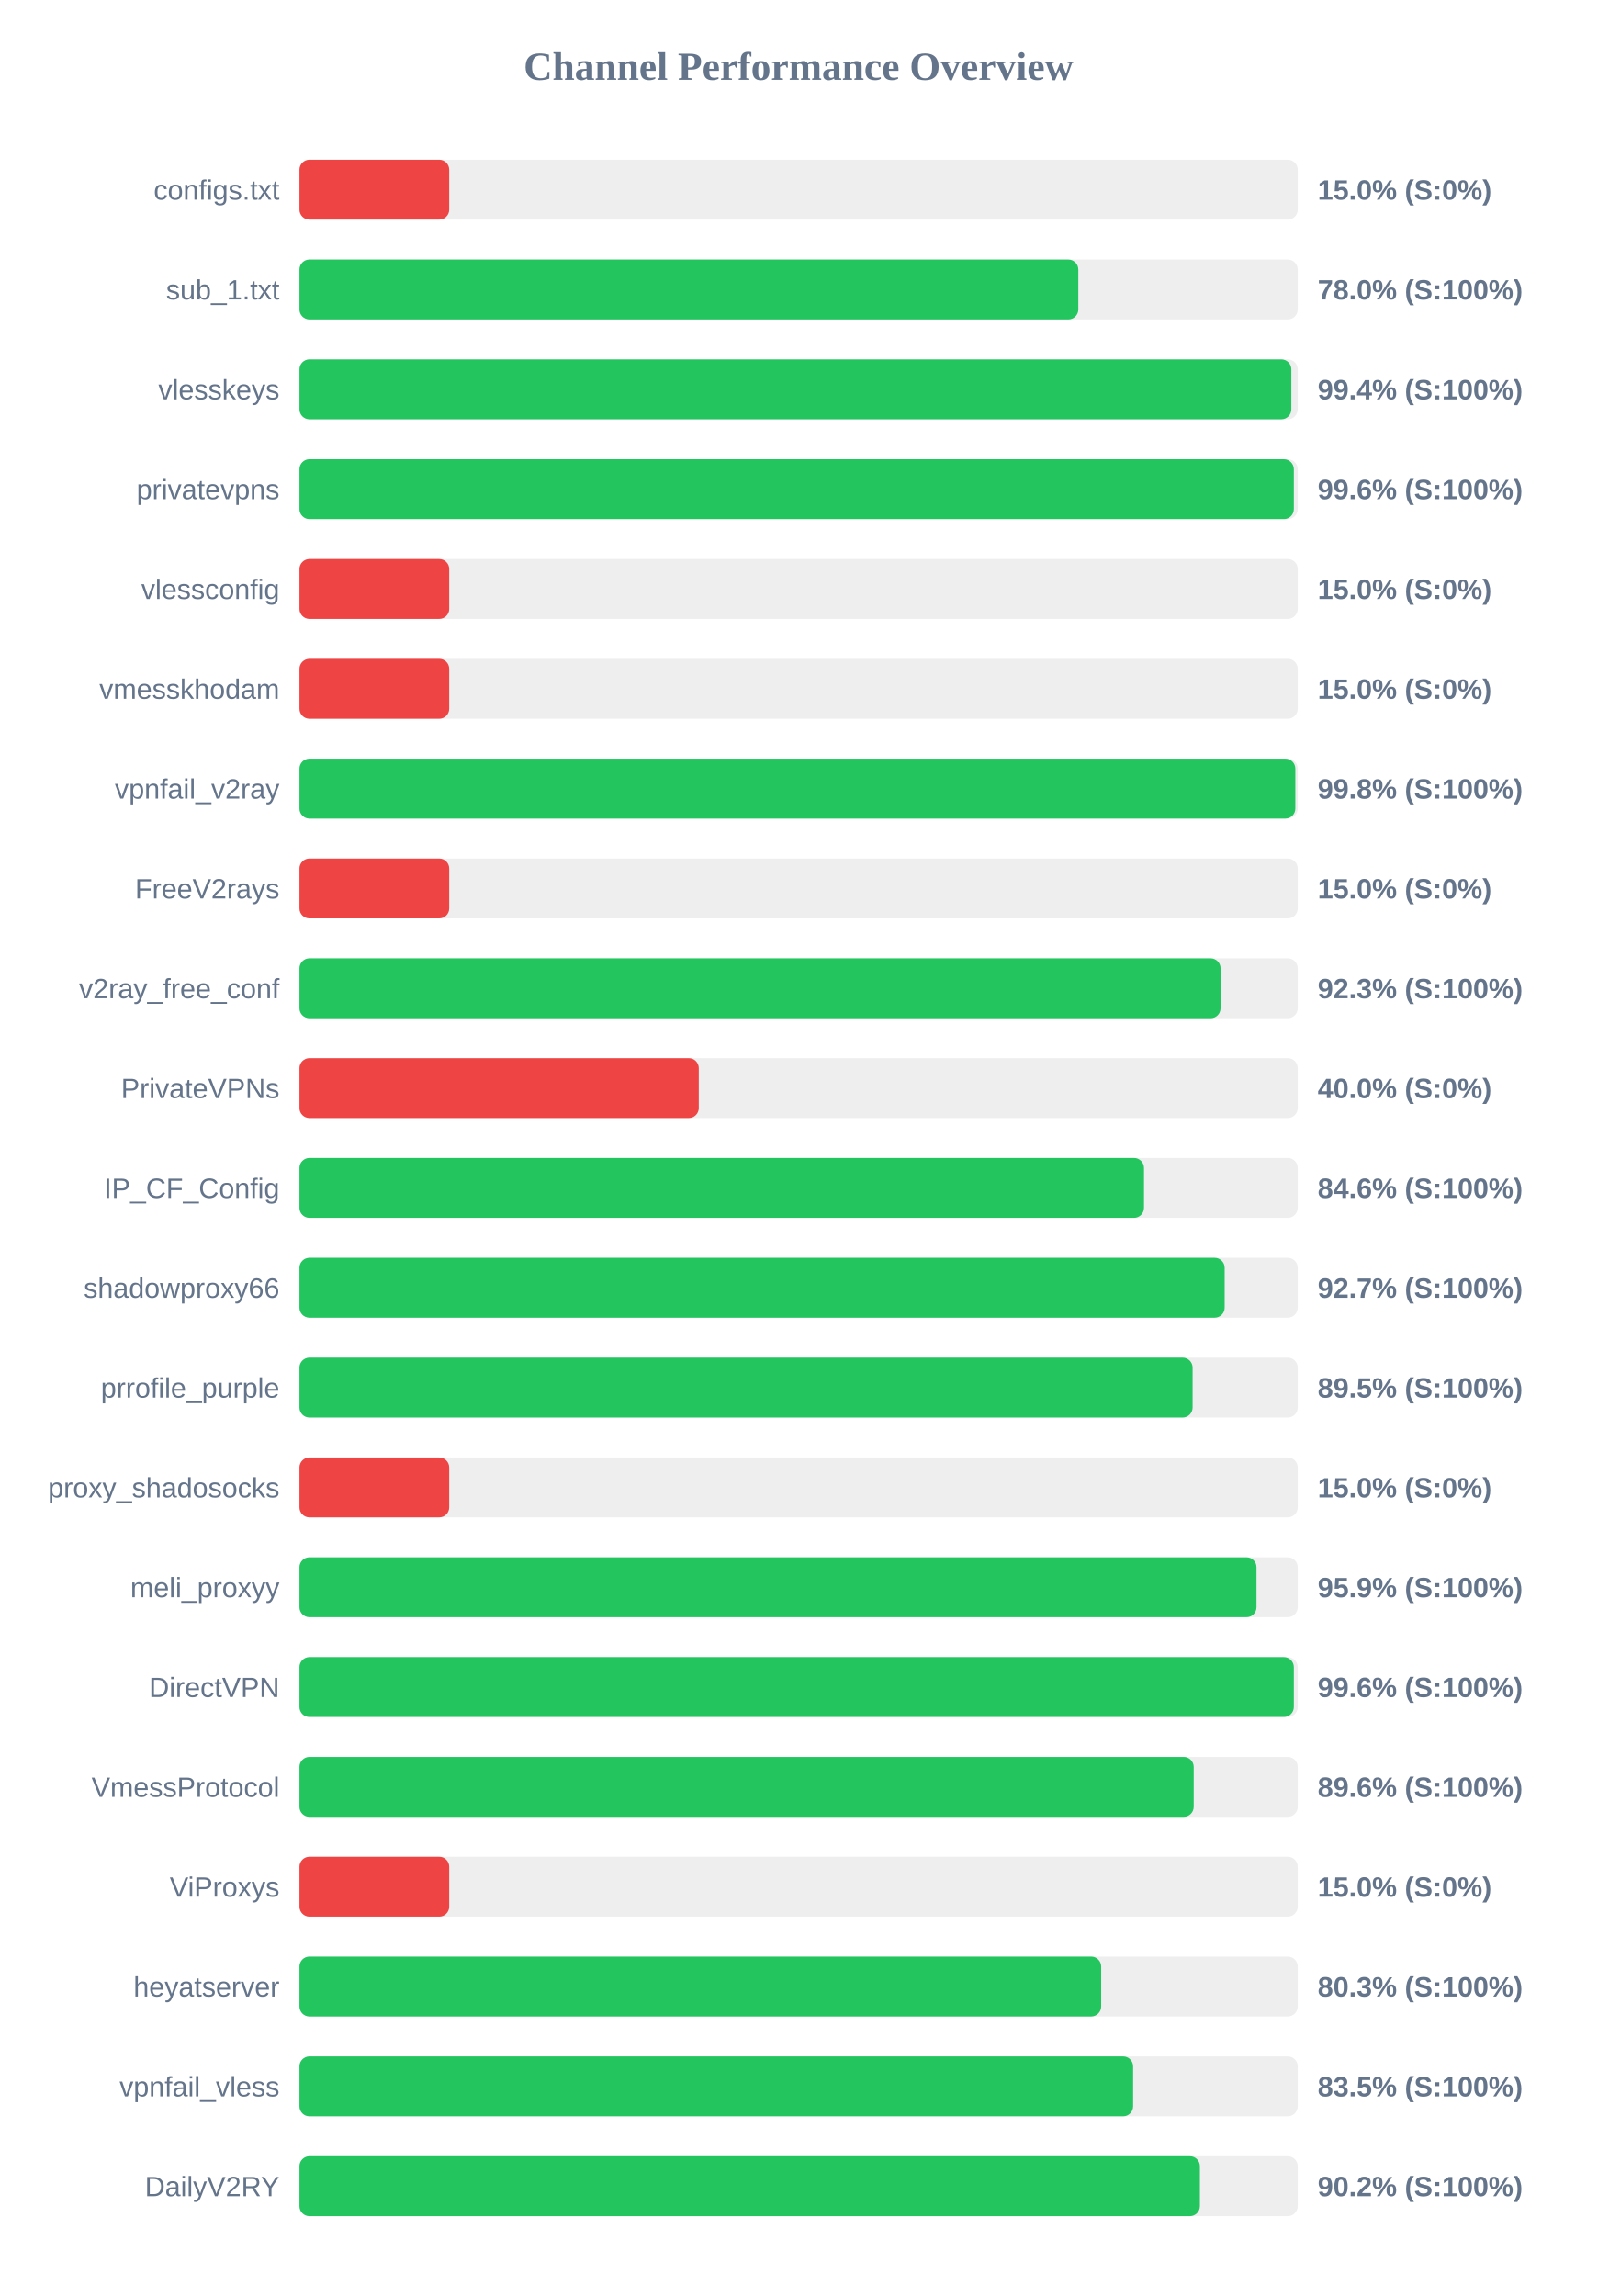
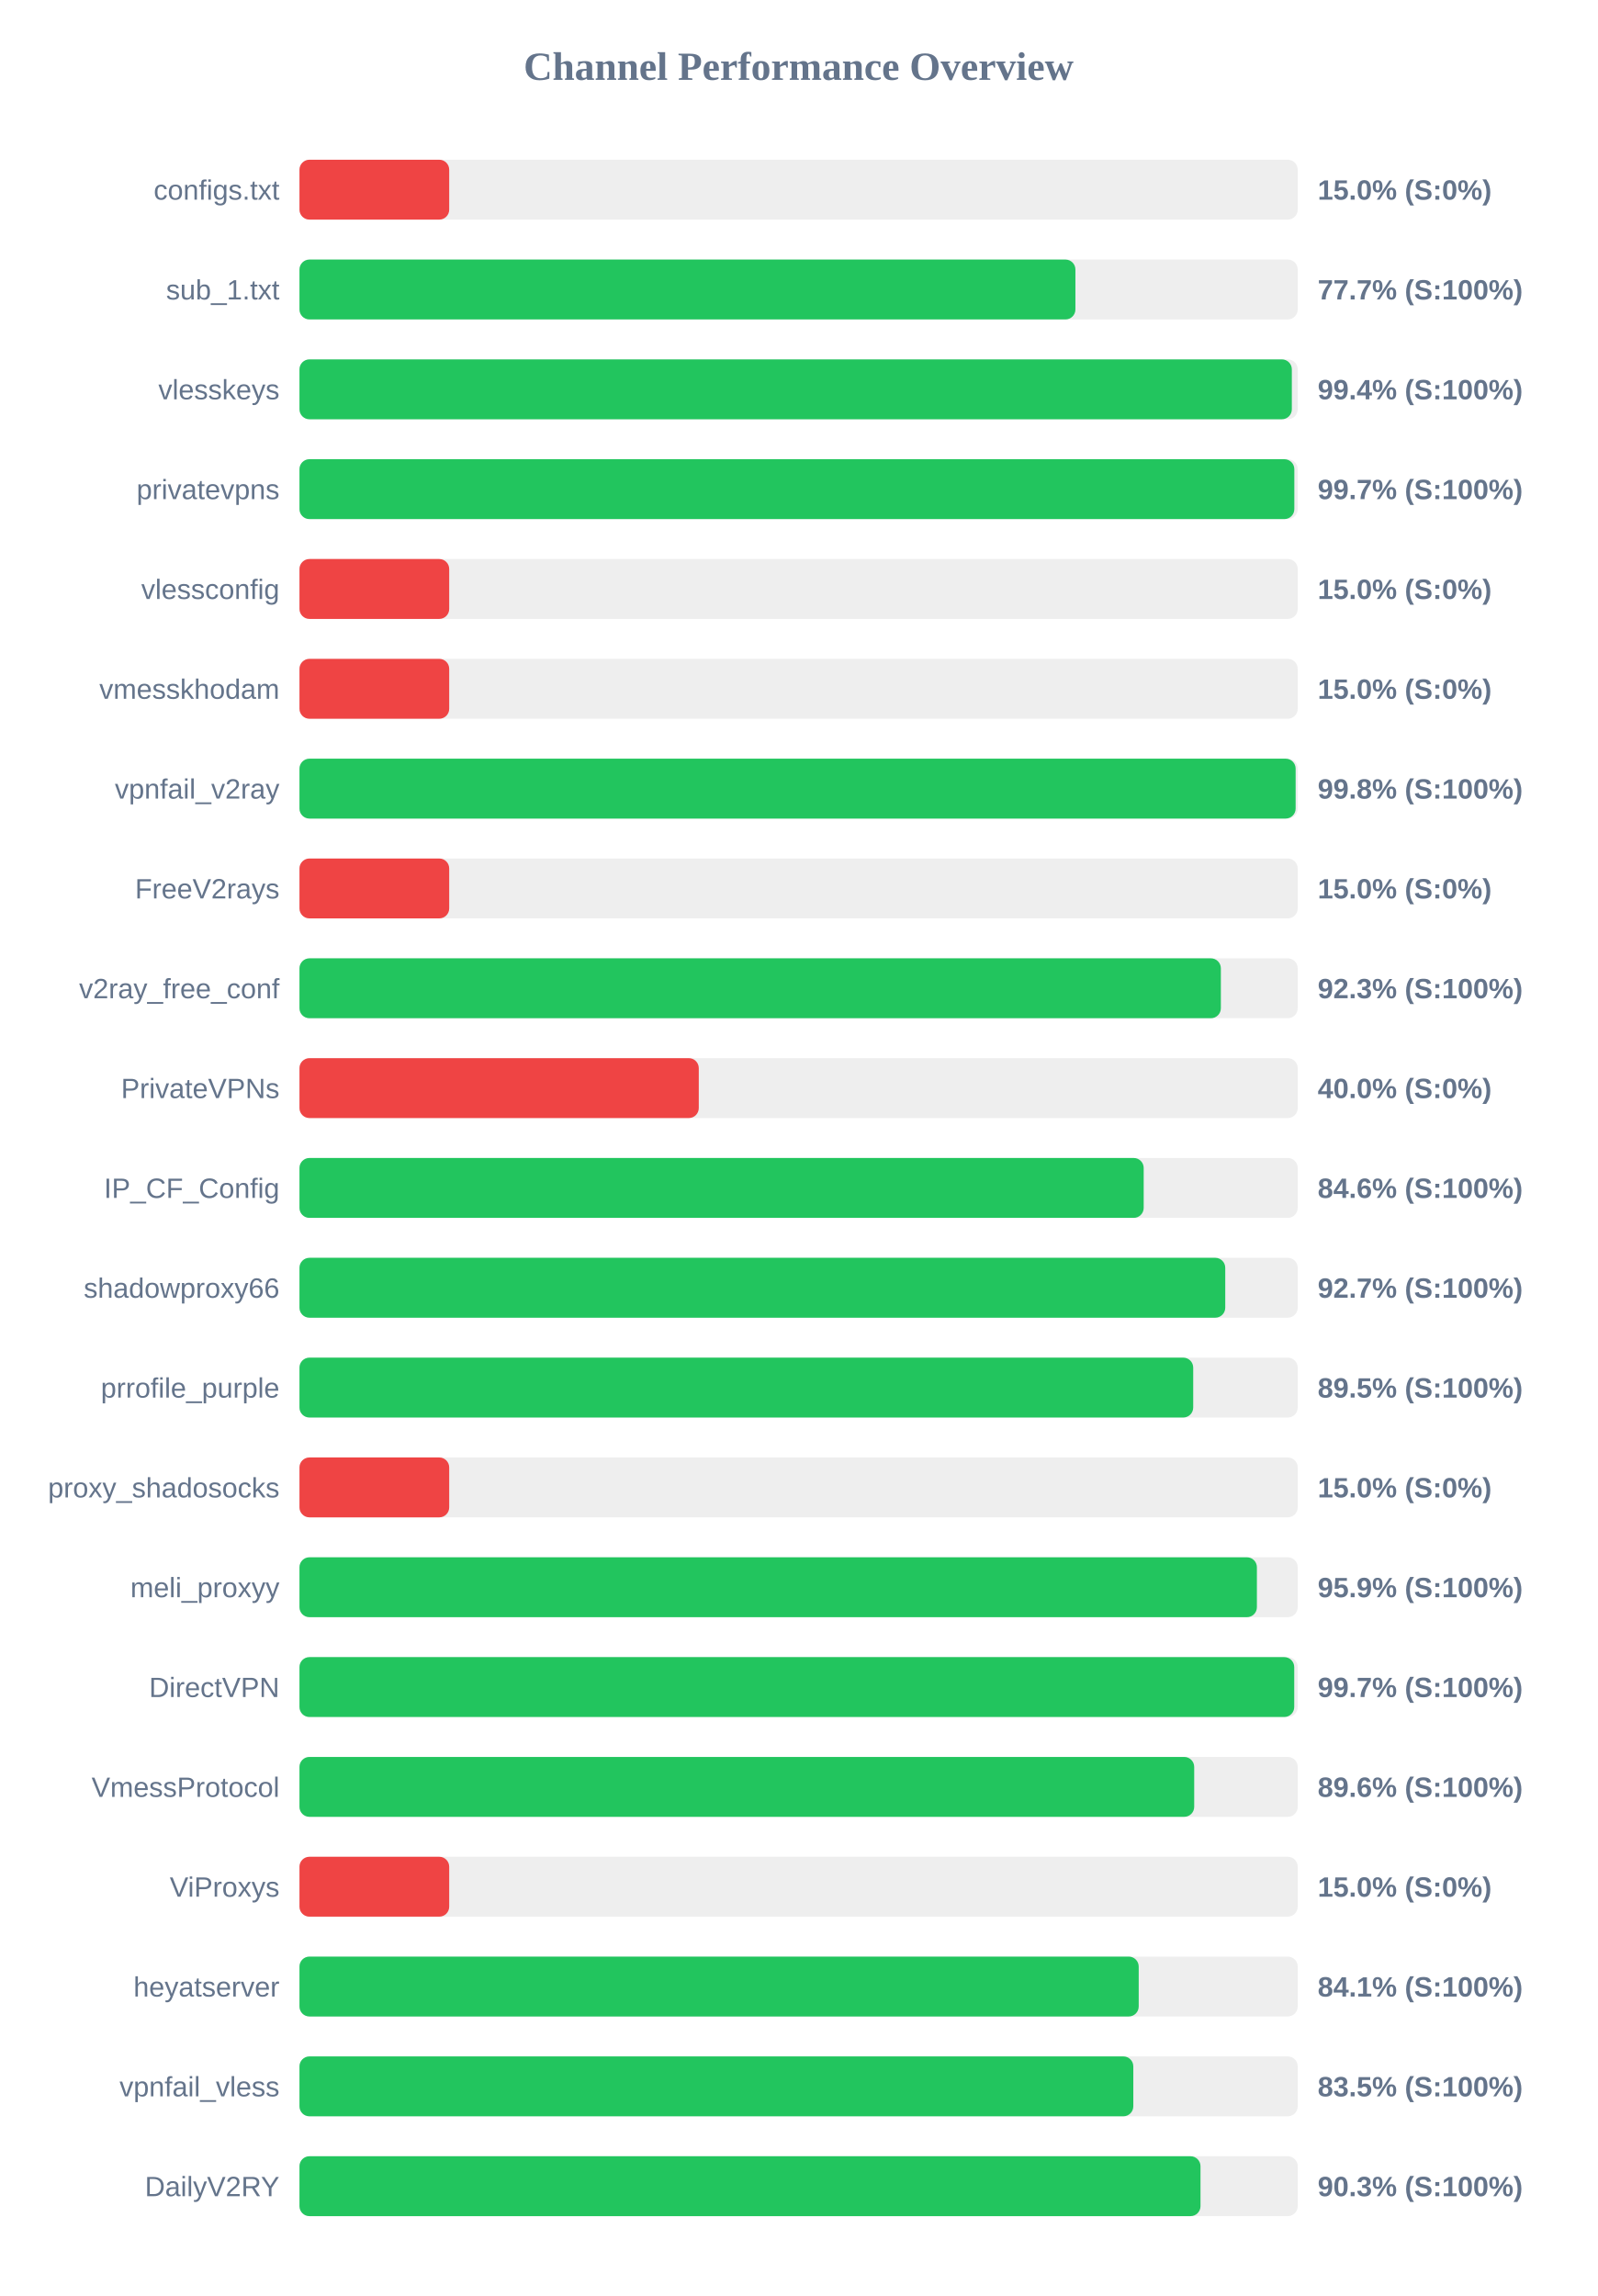
<svg xmlns="http://www.w3.org/2000/svg" width="800" height="1150" version="1.1">
  <style>
        .row { font: 14px Arial; fill: #64748b; }
        .score { font: bold 14px Arial; fill: #64748b; }
    </style>
  <text x="400" y="40" text-anchor="middle" font-size="20px" font-weight="bold" fill="#64748b">Channel Performance Overview</text>
  <rect x="150" y="80" width="500" height="30" fill="#eee" rx="5" />
  <rect x="150" y="80" width="75.0" height="30" fill="#ef4444" rx="5" />
  <text x="140" y="100" text-anchor="end" class="row">configs.txt</text>
  <text x="660" y="100" text-anchor="start" class="score">15.0% (S:0%)</text>
  <rect x="150" y="130" width="500" height="30" fill="#eee" rx="5" />
-   <rect x="150" y="130" width="390.1" height="30" fill="#22c55e" rx="5" />
+   <rect x="150" y="130" width="388.65" height="30" fill="#22c55e" rx="5" />
  <text x="140" y="150" text-anchor="end" class="row">sub_1.txt</text>
-   <text x="660" y="150" text-anchor="start" class="score">78.0% (S:100%)</text>
+   <text x="660" y="150" text-anchor="start" class="score">77.7% (S:100%)</text>
  <rect x="150" y="180" width="500" height="30" fill="#eee" rx="5" />
-   <rect x="150" y="180" width="496.8" height="30" fill="#22c55e" rx="5" />
+   <rect x="150" y="180" width="497.05" height="30" fill="#22c55e" rx="5" />
  <text x="140" y="200" text-anchor="end" class="row">vlesskeys</text>
  <text x="660" y="200" text-anchor="start" class="score">99.4% (S:100%)</text>
  <rect x="150" y="230" width="500" height="30" fill="#eee" rx="5" />
-   <rect x="150" y="230" width="498.05" height="30" fill="#22c55e" rx="5" />
+   <rect x="150" y="230" width="498.3" height="30" fill="#22c55e" rx="5" />
  <text x="140" y="250" text-anchor="end" class="row">privatevpns</text>
-   <text x="660" y="250" text-anchor="start" class="score">99.6% (S:100%)</text>
+   <text x="660" y="250" text-anchor="start" class="score">99.7% (S:100%)</text>
  <rect x="150" y="280" width="500" height="30" fill="#eee" rx="5" />
  <rect x="150" y="280" width="75.0" height="30" fill="#ef4444" rx="5" />
  <text x="140" y="300" text-anchor="end" class="row">vlessconfig</text>
  <text x="660" y="300" text-anchor="start" class="score">15.0% (S:0%)</text>
  <rect x="150" y="330" width="500" height="30" fill="#eee" rx="5" />
  <rect x="150" y="330" width="75.0" height="30" fill="#ef4444" rx="5" />
  <text x="140" y="350" text-anchor="end" class="row">vmesskhodam</text>
  <text x="660" y="350" text-anchor="start" class="score">15.0% (S:0%)</text>
  <rect x="150" y="380" width="500" height="30" fill="#eee" rx="5" />
-   <rect x="150" y="380" width="498.8" height="30" fill="#22c55e" rx="5" />
+   <rect x="150" y="380" width="498.95" height="30" fill="#22c55e" rx="5" />
  <text x="140" y="400" text-anchor="end" class="row">vpnfail_v2ray</text>
  <text x="660" y="400" text-anchor="start" class="score">99.8% (S:100%)</text>
  <rect x="150" y="430" width="500" height="30" fill="#eee" rx="5" />
  <rect x="150" y="430" width="75.0" height="30" fill="#ef4444" rx="5" />
  <text x="140" y="450" text-anchor="end" class="row">FreeV2rays</text>
  <text x="660" y="450" text-anchor="start" class="score">15.0% (S:0%)</text>
  <rect x="150" y="480" width="500" height="30" fill="#eee" rx="5" />
-   <rect x="150" y="480" width="461.35" height="30" fill="#22c55e" rx="5" />
+   <rect x="150" y="480" width="461.5" height="30" fill="#22c55e" rx="5" />
  <text x="140" y="500" text-anchor="end" class="row">v2ray_free_conf</text>
  <text x="660" y="500" text-anchor="start" class="score">92.3% (S:100%)</text>
  <rect x="150" y="530" width="500" height="30" fill="#eee" rx="5" />
  <rect x="150" y="530" width="200.0" height="30" fill="#ef4444" rx="5" />
  <text x="140" y="550" text-anchor="end" class="row">PrivateVPNs</text>
  <text x="660" y="550" text-anchor="start" class="score">40.0% (S:0%)</text>
  <rect x="150" y="580" width="500" height="30" fill="#eee" rx="5" />
-   <rect x="150" y="580" width="423.0" height="30" fill="#22c55e" rx="5" />
+   <rect x="150" y="580" width="422.85" height="30" fill="#22c55e" rx="5" />
  <text x="140" y="600" text-anchor="end" class="row">IP_CF_Config</text>
  <text x="660" y="600" text-anchor="start" class="score">84.6% (S:100%)</text>
  <rect x="150" y="630" width="500" height="30" fill="#eee" rx="5" />
-   <rect x="150" y="630" width="463.4" height="30" fill="#22c55e" rx="5" />
+   <rect x="150" y="630" width="463.7" height="30" fill="#22c55e" rx="5" />
  <text x="140" y="650" text-anchor="end" class="row">shadowproxy66</text>
  <text x="660" y="650" text-anchor="start" class="score">92.7% (S:100%)</text>
  <rect x="150" y="680" width="500" height="30" fill="#eee" rx="5" />
-   <rect x="150" y="680" width="447.35" height="30" fill="#22c55e" rx="5" />
+   <rect x="150" y="680" width="447.65" height="30" fill="#22c55e" rx="5" />
  <text x="140" y="700" text-anchor="end" class="row">prrofile_purple</text>
  <text x="660" y="700" text-anchor="start" class="score">89.5% (S:100%)</text>
  <rect x="150" y="730" width="500" height="30" fill="#eee" rx="5" />
  <rect x="150" y="730" width="75.0" height="30" fill="#ef4444" rx="5" />
  <text x="140" y="750" text-anchor="end" class="row">proxy_shadosocks</text>
  <text x="660" y="750" text-anchor="start" class="score">15.0% (S:0%)</text>
  <rect x="150" y="780" width="500" height="30" fill="#eee" rx="5" />
-   <rect x="150" y="780" width="479.35" height="30" fill="#22c55e" rx="5" />
+   <rect x="150" y="780" width="479.55" height="30" fill="#22c55e" rx="5" />
  <text x="140" y="800" text-anchor="end" class="row">meli_proxyy</text>
  <text x="660" y="800" text-anchor="start" class="score">95.9% (S:100%)</text>
  <rect x="150" y="830" width="500" height="30" fill="#eee" rx="5" />
-   <rect x="150" y="830" width="498.05" height="30" fill="#22c55e" rx="5" />
+   <rect x="150" y="830" width="498.25" height="30" fill="#22c55e" rx="5" />
  <text x="140" y="850" text-anchor="end" class="row">DirectVPN</text>
-   <text x="660" y="850" text-anchor="start" class="score">99.6% (S:100%)</text>
+   <text x="660" y="850" text-anchor="start" class="score">99.7% (S:100%)</text>
  <rect x="150" y="880" width="500" height="30" fill="#eee" rx="5" />
-   <rect x="150" y="880" width="447.9" height="30" fill="#22c55e" rx="5" />
+   <rect x="150" y="880" width="448.15" height="30" fill="#22c55e" rx="5" />
  <text x="140" y="900" text-anchor="end" class="row">VmessProtocol</text>
  <text x="660" y="900" text-anchor="start" class="score">89.6% (S:100%)</text>
  <rect x="150" y="930" width="500" height="30" fill="#eee" rx="5" />
  <rect x="150" y="930" width="75.0" height="30" fill="#ef4444" rx="5" />
  <text x="140" y="950" text-anchor="end" class="row">ViProxys</text>
  <text x="660" y="950" text-anchor="start" class="score">15.0% (S:0%)</text>
  <rect x="150" y="980" width="500" height="30" fill="#eee" rx="5" />
-   <rect x="150" y="980" width="401.55" height="30" fill="#22c55e" rx="5" />
+   <rect x="150" y="980" width="420.35" height="30" fill="#22c55e" rx="5" />
  <text x="140" y="1000" text-anchor="end" class="row">heyatserver</text>
-   <text x="660" y="1000" text-anchor="start" class="score">80.3% (S:100%)</text>
+   <text x="660" y="1000" text-anchor="start" class="score">84.1% (S:100%)</text>
  <rect x="150" y="1030" width="500" height="30" fill="#eee" rx="5" />
-   <rect x="150" y="1030" width="417.55" height="30" fill="#22c55e" rx="5" />
+   <rect x="150" y="1030" width="417.65" height="30" fill="#22c55e" rx="5" />
  <text x="140" y="1050" text-anchor="end" class="row">vpnfail_vless</text>
  <text x="660" y="1050" text-anchor="start" class="score">83.5% (S:100%)</text>
  <rect x="150" y="1080" width="500" height="30" fill="#eee" rx="5" />
-   <rect x="150" y="1080" width="451.0" height="30" fill="#22c55e" rx="5" />
+   <rect x="150" y="1080" width="451.3" height="30" fill="#22c55e" rx="5" />
  <text x="140" y="1100" text-anchor="end" class="row">DailyV2RY</text>
-   <text x="660" y="1100" text-anchor="start" class="score">90.2% (S:100%)</text>
+   <text x="660" y="1100" text-anchor="start" class="score">90.3% (S:100%)</text>
</svg>
